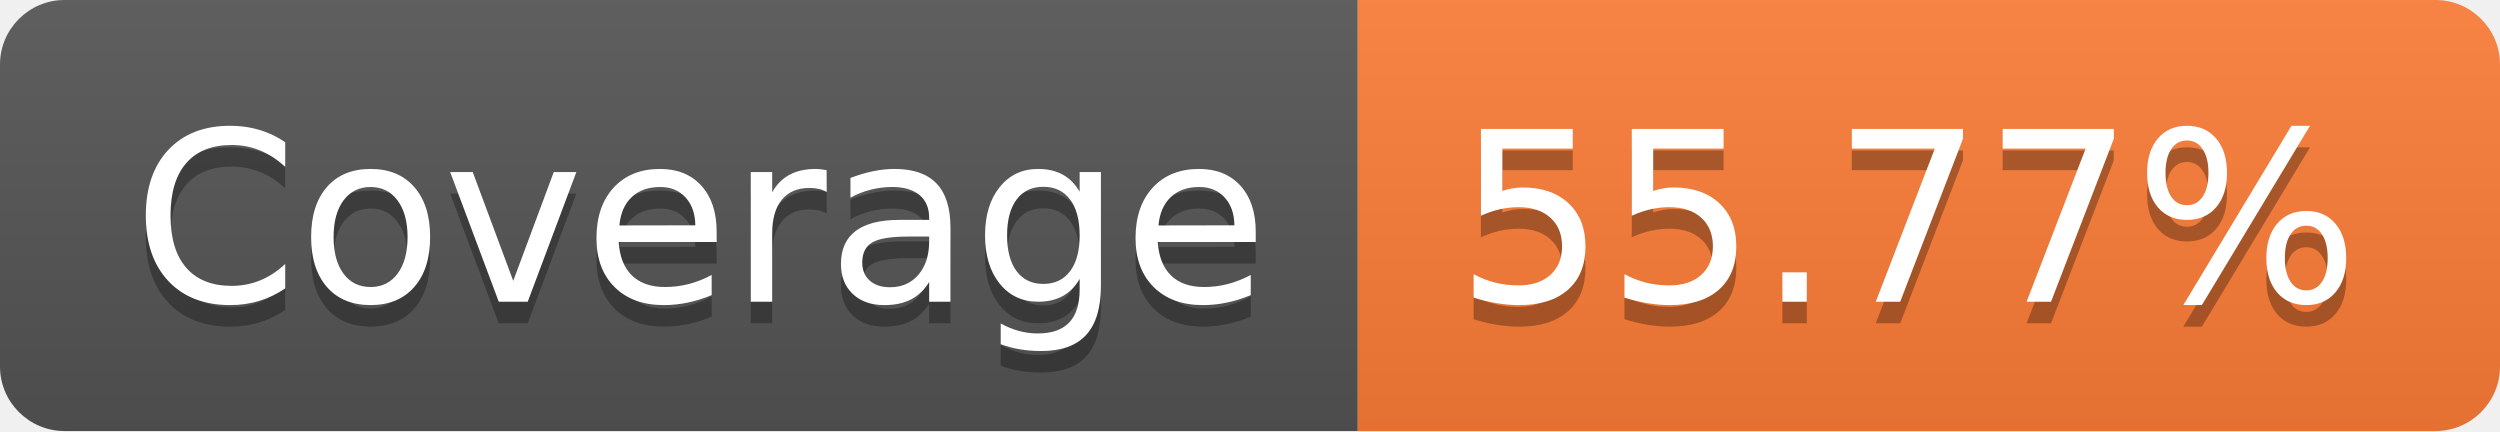
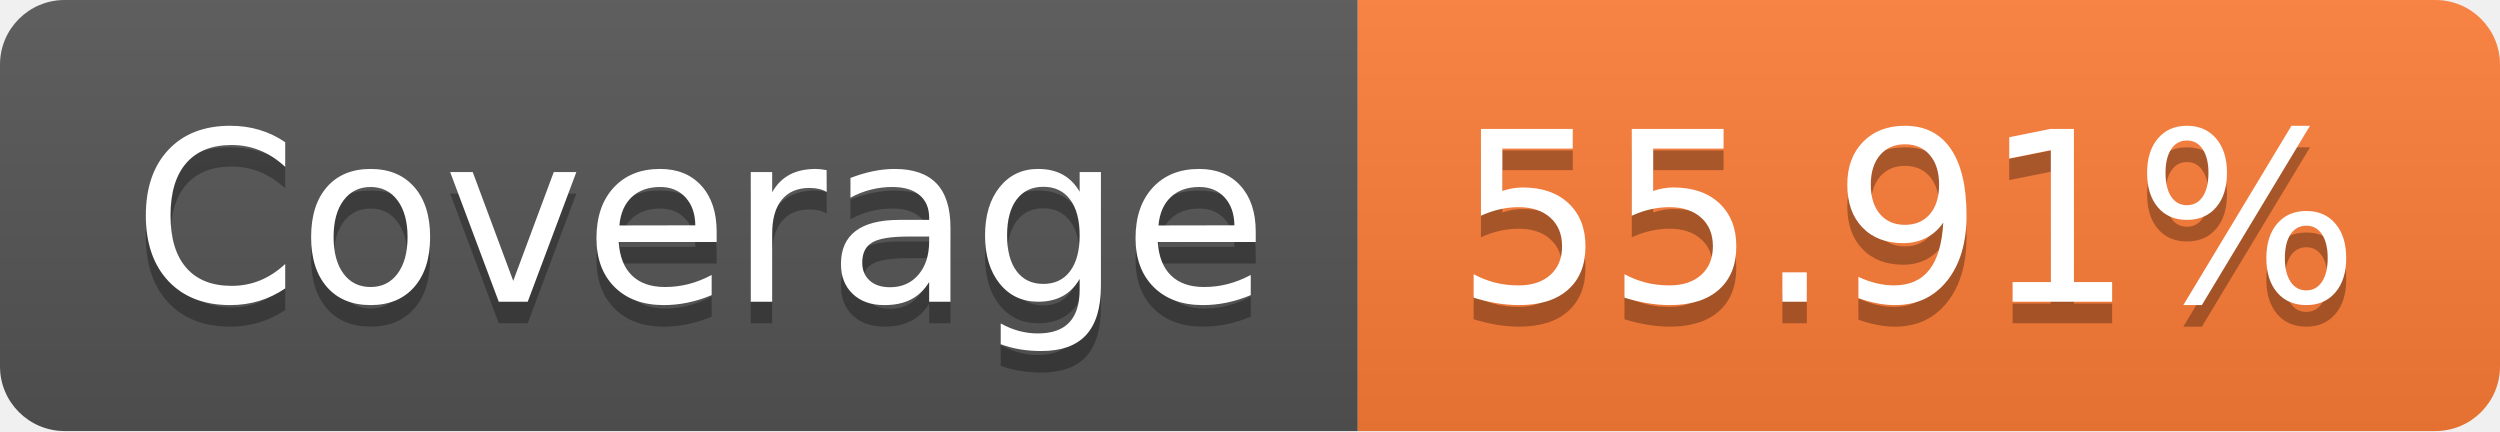
- <svg xmlns="http://www.w3.org/2000/svg" width="116" height="20" role="img" aria-label="Coverage: 55.77%">
+ <svg xmlns="http://www.w3.org/2000/svg" width="116" height="20" role="img" aria-label="Coverage: 55.91%">
  <linearGradient id="s" x2="0" y2="100%">
    <stop offset="0" stop-color="#bbb" stop-opacity=".1" />
    <stop offset="1" stop-opacity=".1" />
  </linearGradient>
  <clipPath id="r">
    <rect width="116" height="20" rx="3" fill="#fff" />
  </clipPath>
  <g clip-path="url(#r)">
    <rect width="63" height="20" fill="#555" />
    <rect x="63" width="53" height="20" fill="#fe7d37" />
    <rect width="116" height="20" fill="url(#s)" />
  </g>
  <g fill="#fff" text-anchor="middle" font-family="Verdana,Geneva,DejaVu Sans,sans-serif" text-rendering="geometricPrecision" font-size="110">
    <text aria-hidden="true" x="325" y="150" fill="#010101" fill-opacity=".3" transform="scale(.1)" textLength="530">Coverage</text>
    <text x="325" y="140" transform="scale(.1)" fill="#fff" textLength="530">Coverage</text>
-     <text aria-hidden="true" x="885" y="150" fill="#010101" fill-opacity=".3" transform="scale(.1)" textLength="430">55.77%</text>
-     <text x="885" y="140" transform="scale(.1)" fill="#fff" textLength="430">55.77%</text>
+     <text aria-hidden="true" x="885" y="150" fill="#010101" fill-opacity=".3" transform="scale(.1)" textLength="430">55.91%</text>
+     <text x="885" y="140" transform="scale(.1)" fill="#fff" textLength="430">55.91%</text>
  </g>
</svg>
